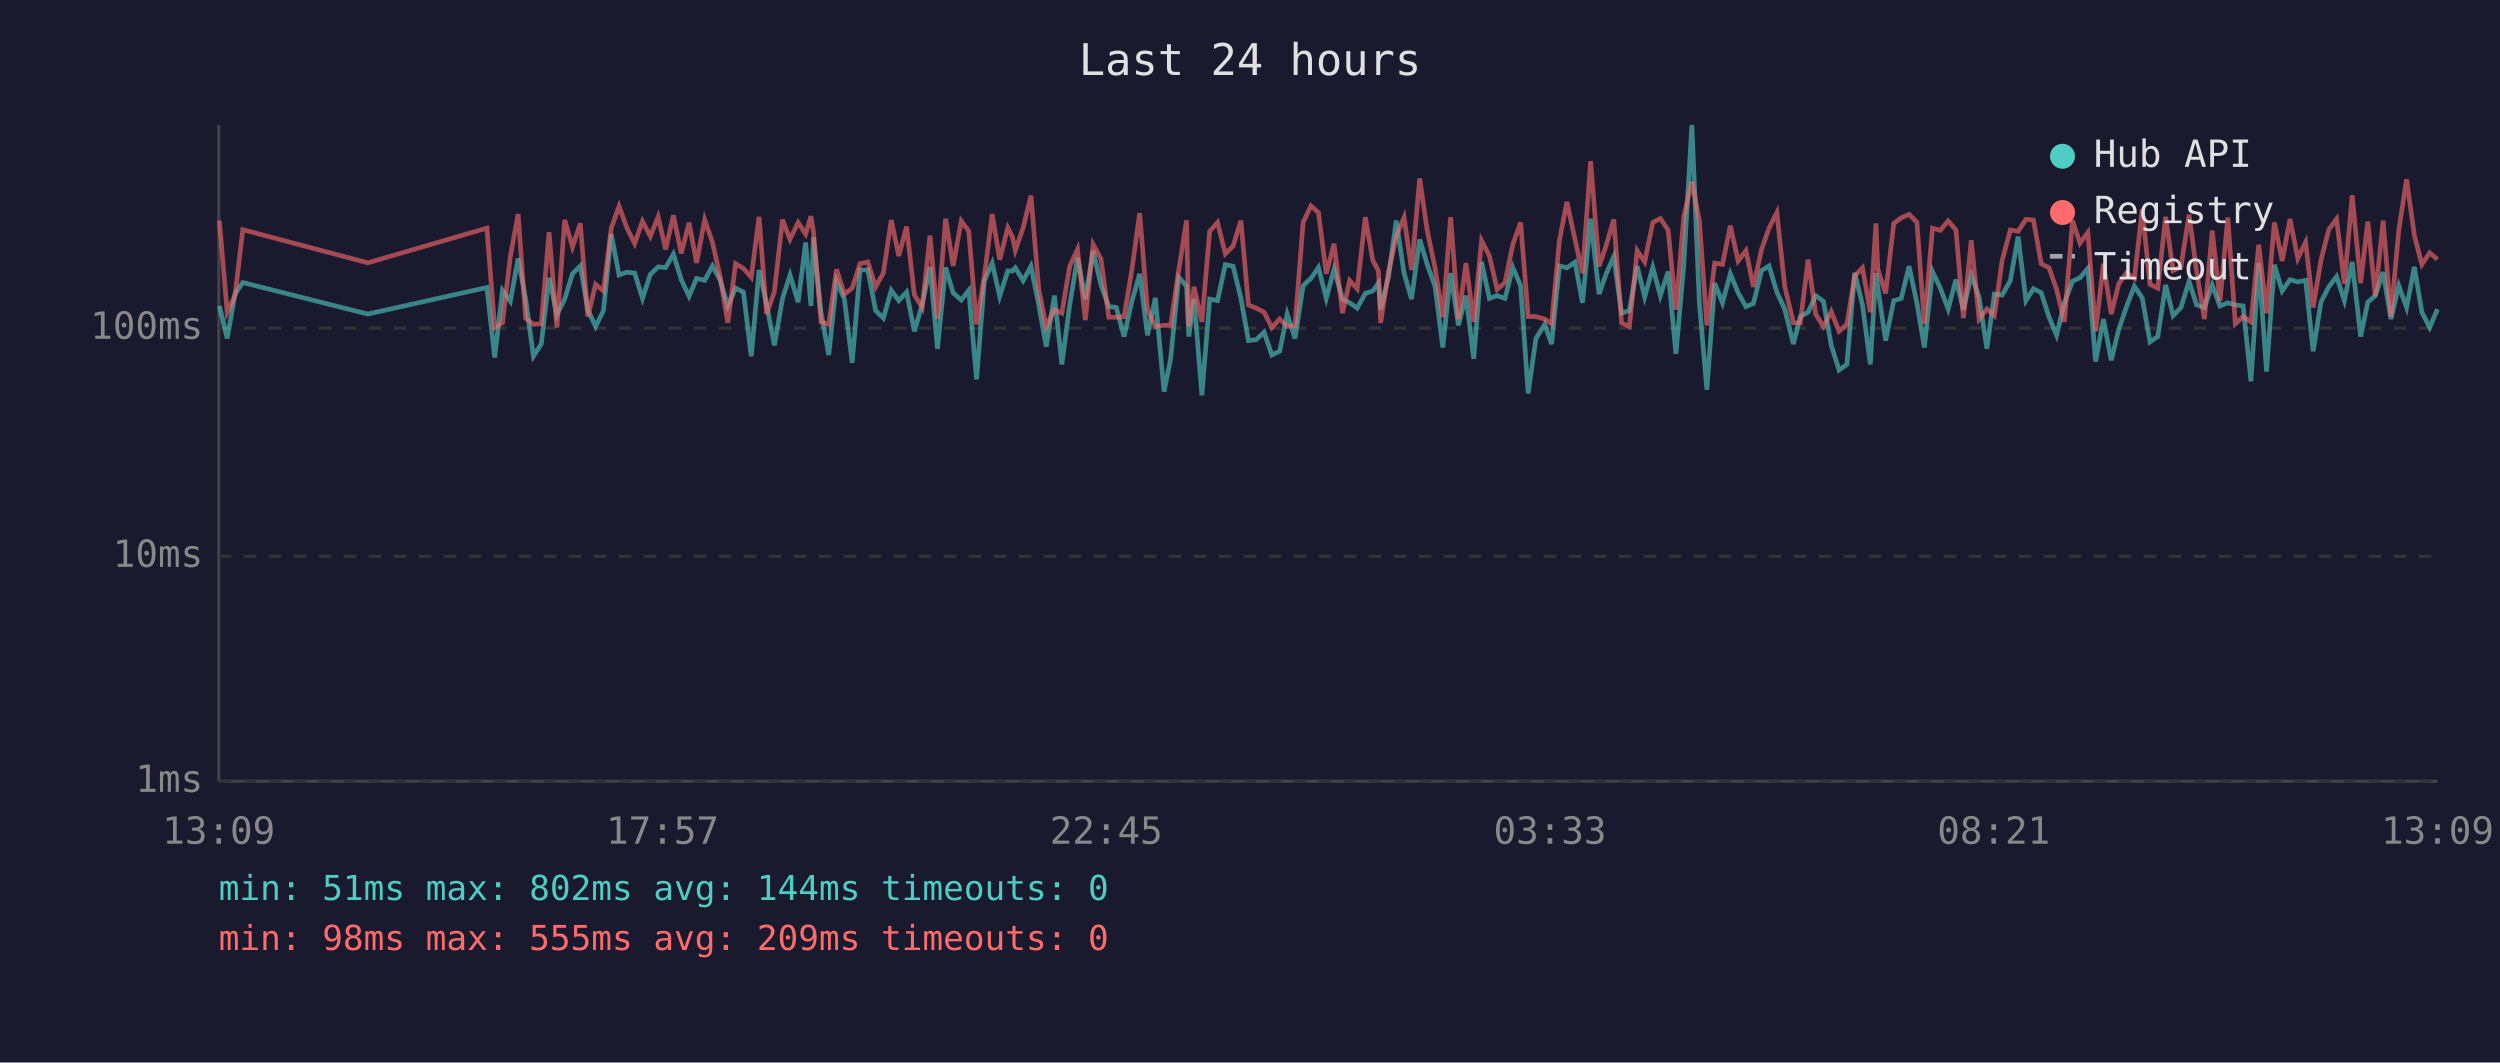
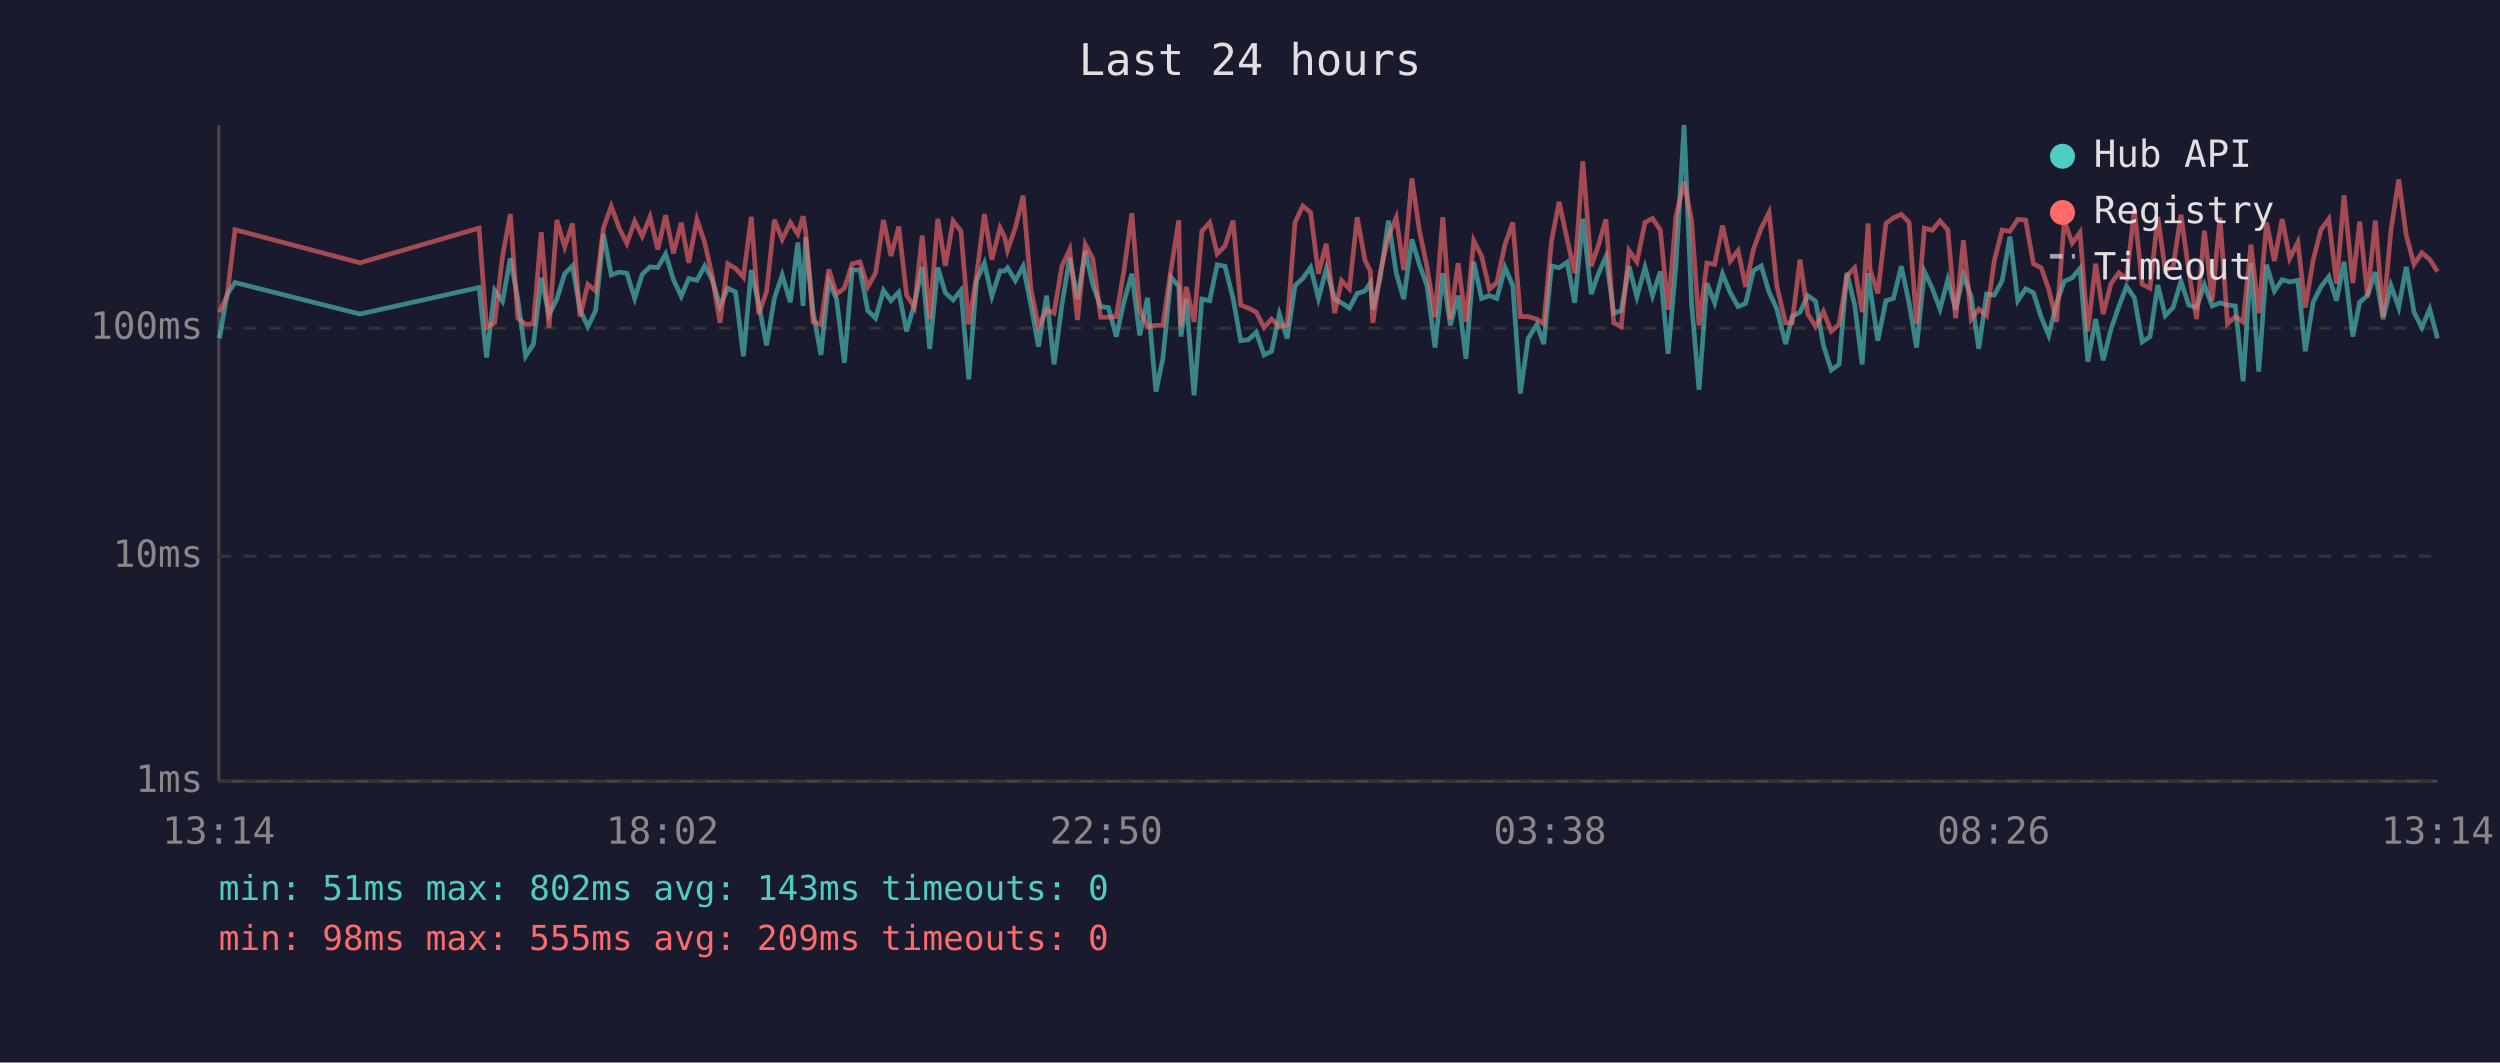
<svg xmlns="http://www.w3.org/2000/svg" viewBox="0 0 800 340" font-family="monospace" font-size="12">
  <rect width="800" height="340" fill="#1a1a2e" />
  <text x="400" y="24" fill="#e0e0e0" font-size="14" text-anchor="middle">Last 24 hours</text>
  <line x1="70" y1="40" x2="70" y2="250" stroke="#444" stroke-width="1" />
  <line x1="70" y1="250" x2="780" y2="250" stroke="#444" stroke-width="1" />
  <line x1="70" y1="250" x2="780" y2="250" stroke="#333" stroke-width="1" stroke-dasharray="4" />
  <text x="65" y="250" fill="#888" text-anchor="end" dominant-baseline="middle">1ms</text>
  <line x1="70" y1="178" x2="780" y2="178" stroke="#333" stroke-width="1" stroke-dasharray="4" />
  <text x="65" y="178" fill="#888" text-anchor="end" dominant-baseline="middle">10ms</text>
  <line x1="70" y1="105" x2="780" y2="105" stroke="#333" stroke-width="1" stroke-dasharray="4" />
  <text x="65" y="105" fill="#888" text-anchor="end" dominant-baseline="middle">100ms</text>
-   <text x="70" y="270" fill="#888" text-anchor="middle">13:09</text>
-   <text x="212" y="270" fill="#888" text-anchor="middle">17:57</text>
-   <text x="354" y="270" fill="#888" text-anchor="middle">22:45</text>
-   <text x="496" y="270" fill="#888" text-anchor="middle">03:33</text>
-   <text x="638" y="270" fill="#888" text-anchor="middle">08:21</text>
-   <text x="780" y="270" fill="#888" text-anchor="middle">13:09</text>
-   <polyline points="70.2,97.9 72.7,108.3 75.2,94.1 77.7,90.4 117.7,100.5 155.8,92.0 158.3,114.4 160.8,92.9 163.3,96.4 165.8,82.7 168.2,95.7 170.7,114.0 173.2,110.1 175.7,88.9 178.2,100.7 180.7,95.7 183.2,87.6 185.7,85.1 188.1,99.1 190.6,104.5 193.1,99.4 195.6,74.9 198.1,88.0 200.6,87.1 203.1,87.4 205.6,95.5 208.1,87.8 210.6,85.4 213.0,85.6 215.5,81.3 218.0,89.5 220.5,94.8 222.9,89.1 225.5,89.7 228.0,85.1 230.4,89.5 232.9,97.9 235.4,92.2 237.9,93.5 240.4,114.0 242.9,86.4 245.3,97.4 247.8,110.5 250.4,95.5 252.8,88.0 255.4,96.7 257.8,77.6 259.5,97.9 260.3,75.9 262.7,99.9 265.2,113.6 267.7,90.0 270.2,95.7 272.7,116.1 275.2,86.4 277.7,86.4 280.2,99.4 282.7,101.8 285.2,92.9 287.6,96.2 290.1,93.5 292.6,106.0 295.1,97.4 297.6,85.4 300.0,111.6 302.6,85.6 305.0,93.7 307.6,96.0 310.0,92.9 312.5,121.4 315.0,89.8 317.5,84.2 319.9,94.8 322.5,86.7 324.0,86.7 324.9,85.7 327.4,89.8 329.9,85.2 332.4,97.6 334.8,110.9 337.4,94.6 339.8,116.6 342.3,97.6 344.8,82.5 347.3,95.7 349.8,80.3 352.3,91.2 354.8,98.1 357.2,98.4 359.7,107.7 362.2,96.4 364.7,87.6 367.2,107.3 369.7,95.3 372.5,125.3 374.6,114.8 377.2,88.7 379.7,91.6 380.4,107.7 382.1,95.7 384.6,126.5 387.1,95.7 389.6,96.2 392.1,84.7 394.6,85.2 397.1,95.5 399.5,109.0 402.0,108.7 404.5,106.3 407.0,113.6 409.5,112.4 411.9,100.5 414.4,108.3 417.0,91.4 419.5,89.1 421.9,85.6 424.4,95.5 426.9,86.1 429.6,95.7 431.9,96.9 434.3,98.6 436.9,93.9 439.3,93.1 441.1,90.6 441.8,99.1 444.3,88.7 446.8,70.6 449.3,87.4 451.7,95.7 454.3,76.6 456.7,84.6 459.2,91.6 461.7,111.2 464.2,87.4 466.7,104.1 469.1,94.6 471.6,114.8 474.1,83.8 476.6,95.5 479.1,94.6 481.6,95.5 484.1,85.6 486.6,91.4 489.0,125.9 491.5,108.3 494.3,103.8 496.5,110.1 499.0,85.1 501.4,85.7 504.0,83.9 506.4,96.9 509.0,70.0 511.7,94.1 513.9,87.8 516.4,82.1 518.9,100.2 521.4,99.4 523.9,85.2 526.3,95.0 528.9,85.6 531.3,94.6 533.8,86.9 536.3,113.2 538.8,84.9 541.4,40.0 543.8,97.1 546.2,124.7 548.7,90.6 551.2,96.9 553.7,87.6 556.2,93.7 558.7,98.1 561.1,97.1 563.7,86.6 566.1,85.1 568.6,93.5 571.1,98.9 573.9,110.1 576.1,101.3 578.6,99.9 581.0,94.6 583.5,96.4 586.0,110.5 588.5,118.4 591.0,116.6 593.5,87.3 596.0,97.6 598.5,116.6 600.3,87.4 600.9,92.0 603.4,109.0 606.0,96.2 608.4,95.5 610.9,85.2 613.4,96.9 615.8,111.2 618.4,86.9 620.9,92.2 623.4,98.9 625.9,89.5 628.3,99.1 630.8,88.0 633.3,95.0 635.8,111.6 638.2,94.1 640.7,94.4 643.3,89.8 645.8,75.7 648.3,96.2 650.7,92.4 653.2,93.7 655.7,101.5 658.1,107.3 660.6,96.9 663.2,90.0 665.6,88.9 668.1,85.9 670.6,115.7 673.1,102.1 675.6,115.3 678.0,105.4 680.5,98.1 683.0,91.6 685.5,95.3 688.0,109.4 690.5,107.7 693.0,91.2 695.4,101.0 697.9,98.4 700.5,90.0 702.9,97.6 705.4,98.4 707.9,91.2 710.4,97.9 712.9,96.9 715.3,97.6 717.8,97.9 720.3,122.0 722.8,84.2 725.3,118.9 727.8,84.7 730.3,93.1 732.8,89.5 735.3,90.2 737.8,89.7 740.2,112.4 742.7,96.7 745.2,91.8 747.7,88.5 750.2,96.2 752.7,83.8 755.4,107.7 757.7,96.7 760.1,94.6 762.6,87.1 765.1,102.1 767.6,91.4 770.1,98.4 772.6,85.4 775.0,99.9 777.5,104.8 780.0,98.9" fill="none" stroke="#4ecdc4" stroke-width="1.5" opacity="0.6" />
-   <polyline points="70.2,70.6 72.7,99.9 75.2,94.6 77.7,73.5 117.7,84.1 155.8,73.0 158.3,104.8 160.8,103.3 163.3,82.1 165.8,68.5 168.2,101.8 170.7,103.8 173.2,103.6 175.7,74.3 178.2,104.8 180.7,70.4 183.2,79.0 185.7,71.5 188.1,101.3 190.6,91.0 193.1,93.1 195.6,73.0 198.1,66.0 200.6,72.9 203.1,77.9 205.6,70.8 208.1,75.6 210.6,69.4 213.0,79.8 215.5,68.9 218.0,81.1 220.5,71.3 222.9,84.1 225.5,70.3 228.0,77.6 230.4,88.3 232.9,103.3 235.4,84.4 237.9,85.9 240.4,88.7 242.9,69.4 245.3,100.5 247.8,93.3 250.4,70.3 252.8,76.6 255.4,71.2 257.8,74.9 259.5,69.2 260.3,74.1 262.7,103.0 265.2,103.8 267.7,86.2 270.2,94.1 272.7,92.2 275.2,84.4 277.7,83.8 280.2,91.8 282.7,87.3 285.2,70.4 287.6,81.9 290.1,72.5 292.6,94.4 295.1,98.4 297.6,75.4 300.0,102.1 302.6,70.0 305.0,85.1 307.6,70.7 310.0,74.0 312.5,103.8 315.0,88.3 317.5,68.5 319.9,83.1 322.5,72.9 324.0,75.9 324.9,80.1 327.4,72.9 329.9,62.6 332.4,92.6 334.8,104.5 337.4,99.1 339.8,100.2 342.3,85.2 344.8,79.8 347.3,102.4 349.8,78.2 352.3,82.8 354.8,101.5 357.2,101.5 359.7,101.3 362.2,86.4 364.7,68.2 367.2,99.1 369.7,104.5 372.5,104.1 374.6,104.1 377.2,86.4 379.7,70.5 380.4,104.5 382.1,91.8 384.6,103.0 387.1,74.0 389.6,71.2 392.1,81.2 394.6,78.7 397.1,70.6 399.5,97.6 402.0,98.6 404.5,99.9 407.0,104.8 409.5,102.1 411.9,104.5 414.4,104.1 417.0,71.2 419.5,65.9 421.9,68.0 424.4,87.6 426.9,78.0 429.6,100.2 431.9,89.8 434.3,92.4 436.9,69.5 439.3,83.3 441.1,86.7 441.8,103.3 444.3,87.1 446.8,75.7 449.3,69.6 451.7,86.4 454.3,57.1 456.7,73.7 459.2,85.7 461.7,101.5 464.2,69.5 466.7,102.1 469.1,84.2 471.6,103.0 474.1,77.0 476.6,81.9 479.1,92.6 481.6,90.4 484.1,78.2 486.6,71.2 489.0,101.3 491.5,101.3 494.3,102.1 496.5,103.6 499.0,77.0 501.4,64.6 504.0,76.7 506.4,87.4 509.0,51.6 511.7,85.2 513.9,78.8 516.4,70.2 518.9,103.3 521.4,104.5 523.9,80.2 526.3,83.8 528.9,71.2 531.3,69.9 533.8,73.6 536.3,99.1 538.8,69.3 541.4,58.1 543.8,70.6 546.2,104.1 548.7,84.2 551.2,84.6 553.7,72.2 556.2,83.5 558.7,80.2 561.1,91.8 563.7,79.8 566.1,73.0 568.6,68.0 571.1,91.6 573.9,103.3 576.1,103.3 578.6,83.1 581.0,100.5 583.5,104.5 586.0,99.7 588.5,106.0 591.0,103.8 593.5,88.3 596.0,85.7 598.5,99.9 600.3,71.5 600.9,86.2 603.4,93.9 606.0,71.5 608.4,69.7 610.9,68.6 613.4,71.1 615.8,103.6 618.4,73.0 620.9,73.7 623.4,70.7 625.9,73.6 628.3,101.8 630.8,76.9 633.3,102.1 635.8,98.9 638.2,101.0 640.7,83.3 643.3,73.6 645.8,74.0 648.3,70.2 650.7,70.4 653.2,84.4 655.7,85.7 658.1,92.6 660.6,103.0 663.2,70.6 665.6,77.8 668.1,74.4 670.6,106.0 673.1,84.4 675.6,100.5 678.0,90.8 680.5,87.3 683.0,89.1 685.5,67.0 688.0,91.0 690.5,92.2 693.0,69.4 695.4,86.6 697.9,85.4 700.5,68.7 702.9,86.7 705.4,102.1 707.9,73.8 710.4,96.2 712.9,69.6 715.3,103.6 717.8,101.3 720.3,103.0 722.8,78.3 725.3,100.2 727.8,71.2 730.3,83.5 732.8,70.1 735.3,82.7 737.8,77.5 740.2,98.4 742.7,83.3 745.2,73.5 747.7,70.1 750.2,90.8 752.7,62.5 755.4,90.6 757.7,70.9 760.1,94.8 762.6,70.6 765.1,101.3 767.6,73.7 770.1,57.4 772.6,75.3 775.0,84.6 777.5,80.9 780.0,83.0" fill="none" stroke="#ff6b6b" stroke-width="1.5" opacity="0.6" />
+   <text x="70" y="270" fill="#888" text-anchor="middle">13:14</text>
+   <text x="212" y="270" fill="#888" text-anchor="middle">18:02</text>
+   <text x="354" y="270" fill="#888" text-anchor="middle">22:50</text>
+   <text x="496" y="270" fill="#888" text-anchor="middle">03:38</text>
+   <text x="638" y="270" fill="#888" text-anchor="middle">08:26</text>
+   <text x="780" y="270" fill="#888" text-anchor="middle">13:14</text>
+   <polyline points="70.2,108.3 72.7,94.1 75.2,90.4 115.2,100.5 153.3,92.0 155.7,114.4 158.3,92.9 160.8,96.4 163.3,82.7 165.7,95.7 168.2,114.0 170.7,110.1 173.2,88.9 175.7,100.7 178.2,95.7 180.7,87.6 183.2,85.1 185.6,99.1 188.1,104.5 190.6,99.4 193.1,74.9 195.6,88.0 198.1,87.1 200.6,87.4 203.1,95.5 205.5,87.8 208.0,85.4 210.5,85.6 213.0,81.3 215.5,89.5 218.0,94.8 220.4,89.1 223.0,89.7 225.5,85.1 227.9,89.5 230.4,97.9 232.9,92.2 235.4,93.5 237.9,114.0 240.4,86.4 242.8,97.4 245.3,110.5 247.8,95.5 250.3,88.0 252.9,96.7 255.3,77.6 257.0,97.9 257.8,75.9 260.2,99.9 262.7,113.6 265.2,90.0 267.7,95.7 270.2,116.1 272.7,86.4 275.2,86.4 277.7,99.4 280.2,101.8 282.7,92.9 285.1,96.2 287.6,93.5 290.1,106.0 292.6,97.4 295.1,85.4 297.5,111.6 300.1,85.6 302.5,93.7 305.0,96.0 307.5,92.9 310.0,121.4 312.5,89.8 315.0,84.2 317.4,94.8 320.0,86.7 321.5,86.7 322.4,85.7 324.9,89.8 327.4,85.2 329.9,97.6 332.3,110.9 334.9,94.6 337.3,116.6 339.8,97.6 342.3,82.5 344.8,95.7 347.3,80.3 349.7,91.2 352.2,98.1 354.7,98.4 357.2,107.7 359.7,96.4 362.2,87.6 364.7,107.3 367.2,95.3 369.9,125.3 372.1,114.8 374.7,88.7 377.2,91.6 377.9,107.7 379.6,95.7 382.1,126.5 384.6,95.7 387.1,96.2 389.5,84.7 392.0,85.2 394.6,95.5 397.0,109.0 399.5,108.7 402.0,106.3 404.5,113.6 406.9,112.4 409.4,100.5 411.9,108.3 414.4,91.4 416.9,89.1 419.4,85.6 421.9,95.5 424.4,86.1 427.1,95.7 429.3,96.9 431.8,98.6 434.3,93.9 436.8,93.1 438.5,90.6 439.3,99.1 441.7,88.7 444.3,70.6 446.8,87.4 449.2,95.7 451.8,76.6 454.2,84.6 456.7,91.6 459.2,111.2 461.7,87.4 464.1,104.1 466.6,94.6 469.1,114.8 471.6,83.8 474.1,95.5 476.6,94.6 479.0,95.5 481.6,85.6 484.1,91.4 486.5,125.9 489.0,108.3 491.8,103.8 494.0,110.1 496.5,85.1 498.9,85.7 501.5,83.9 503.9,96.9 506.5,70.0 509.2,94.1 511.4,87.8 513.9,82.1 516.4,100.2 518.8,99.4 521.3,85.2 523.8,95.0 526.4,85.6 528.8,94.6 531.3,86.9 533.8,113.2 536.3,84.9 538.9,40.0 541.3,97.1 543.7,124.7 546.2,90.6 548.7,96.9 551.2,87.6 553.7,93.7 556.2,98.1 558.6,97.1 561.1,86.6 563.6,85.1 566.1,93.5 568.6,98.9 571.4,110.1 573.5,101.3 576.0,99.9 578.5,94.6 581.0,96.4 583.5,110.5 586.0,118.4 588.5,116.6 591.0,87.3 593.5,97.6 595.9,116.6 597.8,87.4 598.4,92.0 600.9,109.0 603.5,96.2 605.9,95.5 608.4,85.2 610.9,96.9 613.3,111.2 615.8,86.9 618.3,92.2 620.8,98.9 623.3,89.5 625.8,99.1 628.3,88.0 630.8,95.0 633.2,111.6 635.7,94.1 638.2,94.4 640.7,89.8 643.2,75.7 645.7,96.2 648.2,92.4 650.7,93.7 653.2,101.5 655.6,107.3 658.1,96.9 660.6,90.0 663.1,88.9 665.6,85.9 668.1,115.7 670.6,102.1 673.0,115.3 675.5,105.4 678.0,98.1 680.5,91.6 683.0,95.3 685.5,109.4 688.0,107.7 690.5,91.2 692.9,101.0 695.4,98.4 697.9,90.0 700.4,97.6 702.9,98.4 705.4,91.2 707.9,97.9 710.4,96.9 712.8,97.6 715.3,97.9 717.8,122.0 720.3,84.2 722.8,118.9 725.3,84.7 727.8,93.1 730.3,89.5 732.7,90.2 735.3,89.7 737.7,112.4 740.2,96.7 742.7,91.8 745.2,88.5 747.7,96.2 750.1,83.8 752.9,107.7 755.1,96.7 757.6,94.6 760.1,87.1 762.6,102.1 765.1,91.4 767.6,98.4 770.0,85.4 772.5,99.9 775.0,104.8 777.5,98.9 780.0,108.3" fill="none" stroke="#4ecdc4" stroke-width="1.5" opacity="0.6" />
+   <polyline points="70.2,99.9 72.7,94.6 75.2,73.5 115.2,84.1 153.3,73.0 155.7,104.8 158.3,103.3 160.8,82.1 163.3,68.5 165.7,101.8 168.2,103.8 170.7,103.6 173.2,74.3 175.7,104.8 178.2,70.4 180.7,79.0 183.2,71.5 185.6,101.3 188.1,91.0 190.6,93.1 193.1,73.0 195.6,66.0 198.1,72.9 200.6,77.9 203.1,70.8 205.5,75.6 208.0,69.4 210.5,79.8 213.0,68.9 215.5,81.1 218.0,71.3 220.4,84.1 223.0,70.3 225.5,77.6 227.9,88.3 230.4,103.3 232.9,84.4 235.4,85.9 237.9,88.7 240.4,69.4 242.8,100.5 245.3,93.3 247.8,70.3 250.3,76.6 252.9,71.2 255.3,74.9 257.0,69.2 257.8,74.1 260.2,103.0 262.7,103.8 265.2,86.2 267.7,94.1 270.2,92.2 272.7,84.4 275.2,83.8 277.7,91.8 280.2,87.3 282.7,70.4 285.1,81.9 287.6,72.5 290.1,94.4 292.6,98.4 295.1,75.4 297.5,102.1 300.1,70.0 302.5,85.1 305.0,70.7 307.5,74.0 310.0,103.8 312.5,88.3 315.0,68.5 317.4,83.1 320.0,72.9 321.5,75.9 322.4,80.1 324.9,72.9 327.4,62.6 329.9,92.6 332.3,104.5 334.9,99.1 337.3,100.2 339.8,85.2 342.3,79.8 344.8,102.4 347.3,78.2 349.7,82.8 352.2,101.5 354.7,101.5 357.2,101.3 359.7,86.4 362.2,68.2 364.7,99.1 367.2,104.5 369.9,104.1 372.1,104.1 374.7,86.4 377.2,70.5 377.9,104.5 379.6,91.8 382.1,103.0 384.6,74.0 387.1,71.2 389.5,81.2 392.0,78.7 394.6,70.6 397.0,97.6 399.5,98.6 402.0,99.9 404.5,104.8 406.9,102.1 409.4,104.5 411.9,104.1 414.4,71.2 416.9,65.9 419.4,68.0 421.9,87.6 424.4,78.0 427.1,100.2 429.3,89.8 431.8,92.4 434.3,69.5 436.8,83.3 438.5,86.7 439.3,103.3 441.7,87.1 444.3,75.7 446.8,69.6 449.2,86.4 451.8,57.1 454.2,73.7 456.7,85.7 459.2,101.5 461.7,69.5 464.1,102.1 466.6,84.2 469.1,103.0 471.6,77.0 474.1,81.9 476.6,92.6 479.0,90.4 481.6,78.2 484.1,71.2 486.5,101.3 489.0,101.3 491.8,102.1 494.0,103.6 496.5,77.0 498.9,64.6 501.5,76.7 503.9,87.4 506.5,51.6 509.2,85.2 511.4,78.8 513.9,70.2 516.4,103.3 518.8,104.5 521.3,80.2 523.8,83.8 526.4,71.2 528.8,69.9 531.3,73.6 533.8,99.1 536.3,69.3 538.9,58.1 541.3,70.6 543.7,104.1 546.2,84.2 548.7,84.6 551.2,72.2 553.7,83.5 556.2,80.2 558.6,91.8 561.1,79.8 563.6,73.0 566.1,68.0 568.6,91.6 571.4,103.3 573.5,103.3 576.0,83.1 578.5,100.5 581.0,104.5 583.5,99.7 586.0,106.0 588.5,103.8 591.0,88.3 593.5,85.7 595.9,99.9 597.8,71.5 598.4,86.2 600.9,93.9 603.5,71.5 605.9,69.7 608.4,68.6 610.9,71.1 613.3,103.6 615.8,73.0 618.3,73.7 620.8,70.7 623.3,73.6 625.8,101.8 628.3,76.9 630.8,102.1 633.2,98.9 635.7,101.0 638.2,83.3 640.7,73.6 643.2,74.0 645.7,70.2 648.2,70.4 650.7,84.4 653.2,85.7 655.6,92.6 658.1,103.0 660.6,70.6 663.1,77.8 665.6,74.4 668.1,106.0 670.6,84.4 673.0,100.5 675.5,90.8 678.0,87.3 680.5,89.1 683.0,67.0 685.5,91.0 688.0,92.2 690.5,69.4 692.9,86.6 695.4,85.4 697.9,68.7 700.4,86.7 702.9,102.1 705.4,73.8 707.9,96.2 710.4,69.6 712.8,103.6 715.3,101.3 717.8,103.0 720.3,78.3 722.8,100.2 725.3,71.2 727.8,83.5 730.3,70.1 732.7,82.7 735.3,77.5 737.7,98.4 740.2,83.3 742.7,73.5 745.2,70.1 747.7,90.8 750.1,62.5 752.9,90.6 755.1,70.9 757.6,94.8 760.1,70.6 762.6,101.3 765.1,73.7 767.6,57.4 770.0,75.3 772.5,84.6 775.0,80.9 777.5,83.0 780.0,86.9" fill="none" stroke="#ff6b6b" stroke-width="1.5" opacity="0.6" />
  <circle cx="660" cy="50" r="4" fill="#4ecdc4" />
  <text x="670" y="50" fill="#e0e0e0" dominant-baseline="middle">Hub API</text>
  <circle cx="660" cy="68" r="4" fill="#ff6b6b" />
  <text x="670" y="68" fill="#e0e0e0" dominant-baseline="middle">Registry</text>
  <line x1="656" y1="82" x2="664" y2="82" stroke="#e0e0e0" stroke-width="1.5" stroke-dasharray="4,3" opacity="0.7" />
  <text x="670" y="86" fill="#e0e0e0" dominant-baseline="middle">Timeout</text>
-   <text x="70" y="288" fill="#4ecdc4" font-size="11">min: 51ms  max: 802ms  avg: 144ms  timeouts: 0</text>
+   <text x="70" y="288" fill="#4ecdc4" font-size="11">min: 51ms  max: 802ms  avg: 143ms  timeouts: 0</text>
  <text x="70" y="304" fill="#ff6b6b" font-size="11">min: 98ms  max: 555ms  avg: 209ms  timeouts: 0</text>
</svg>
